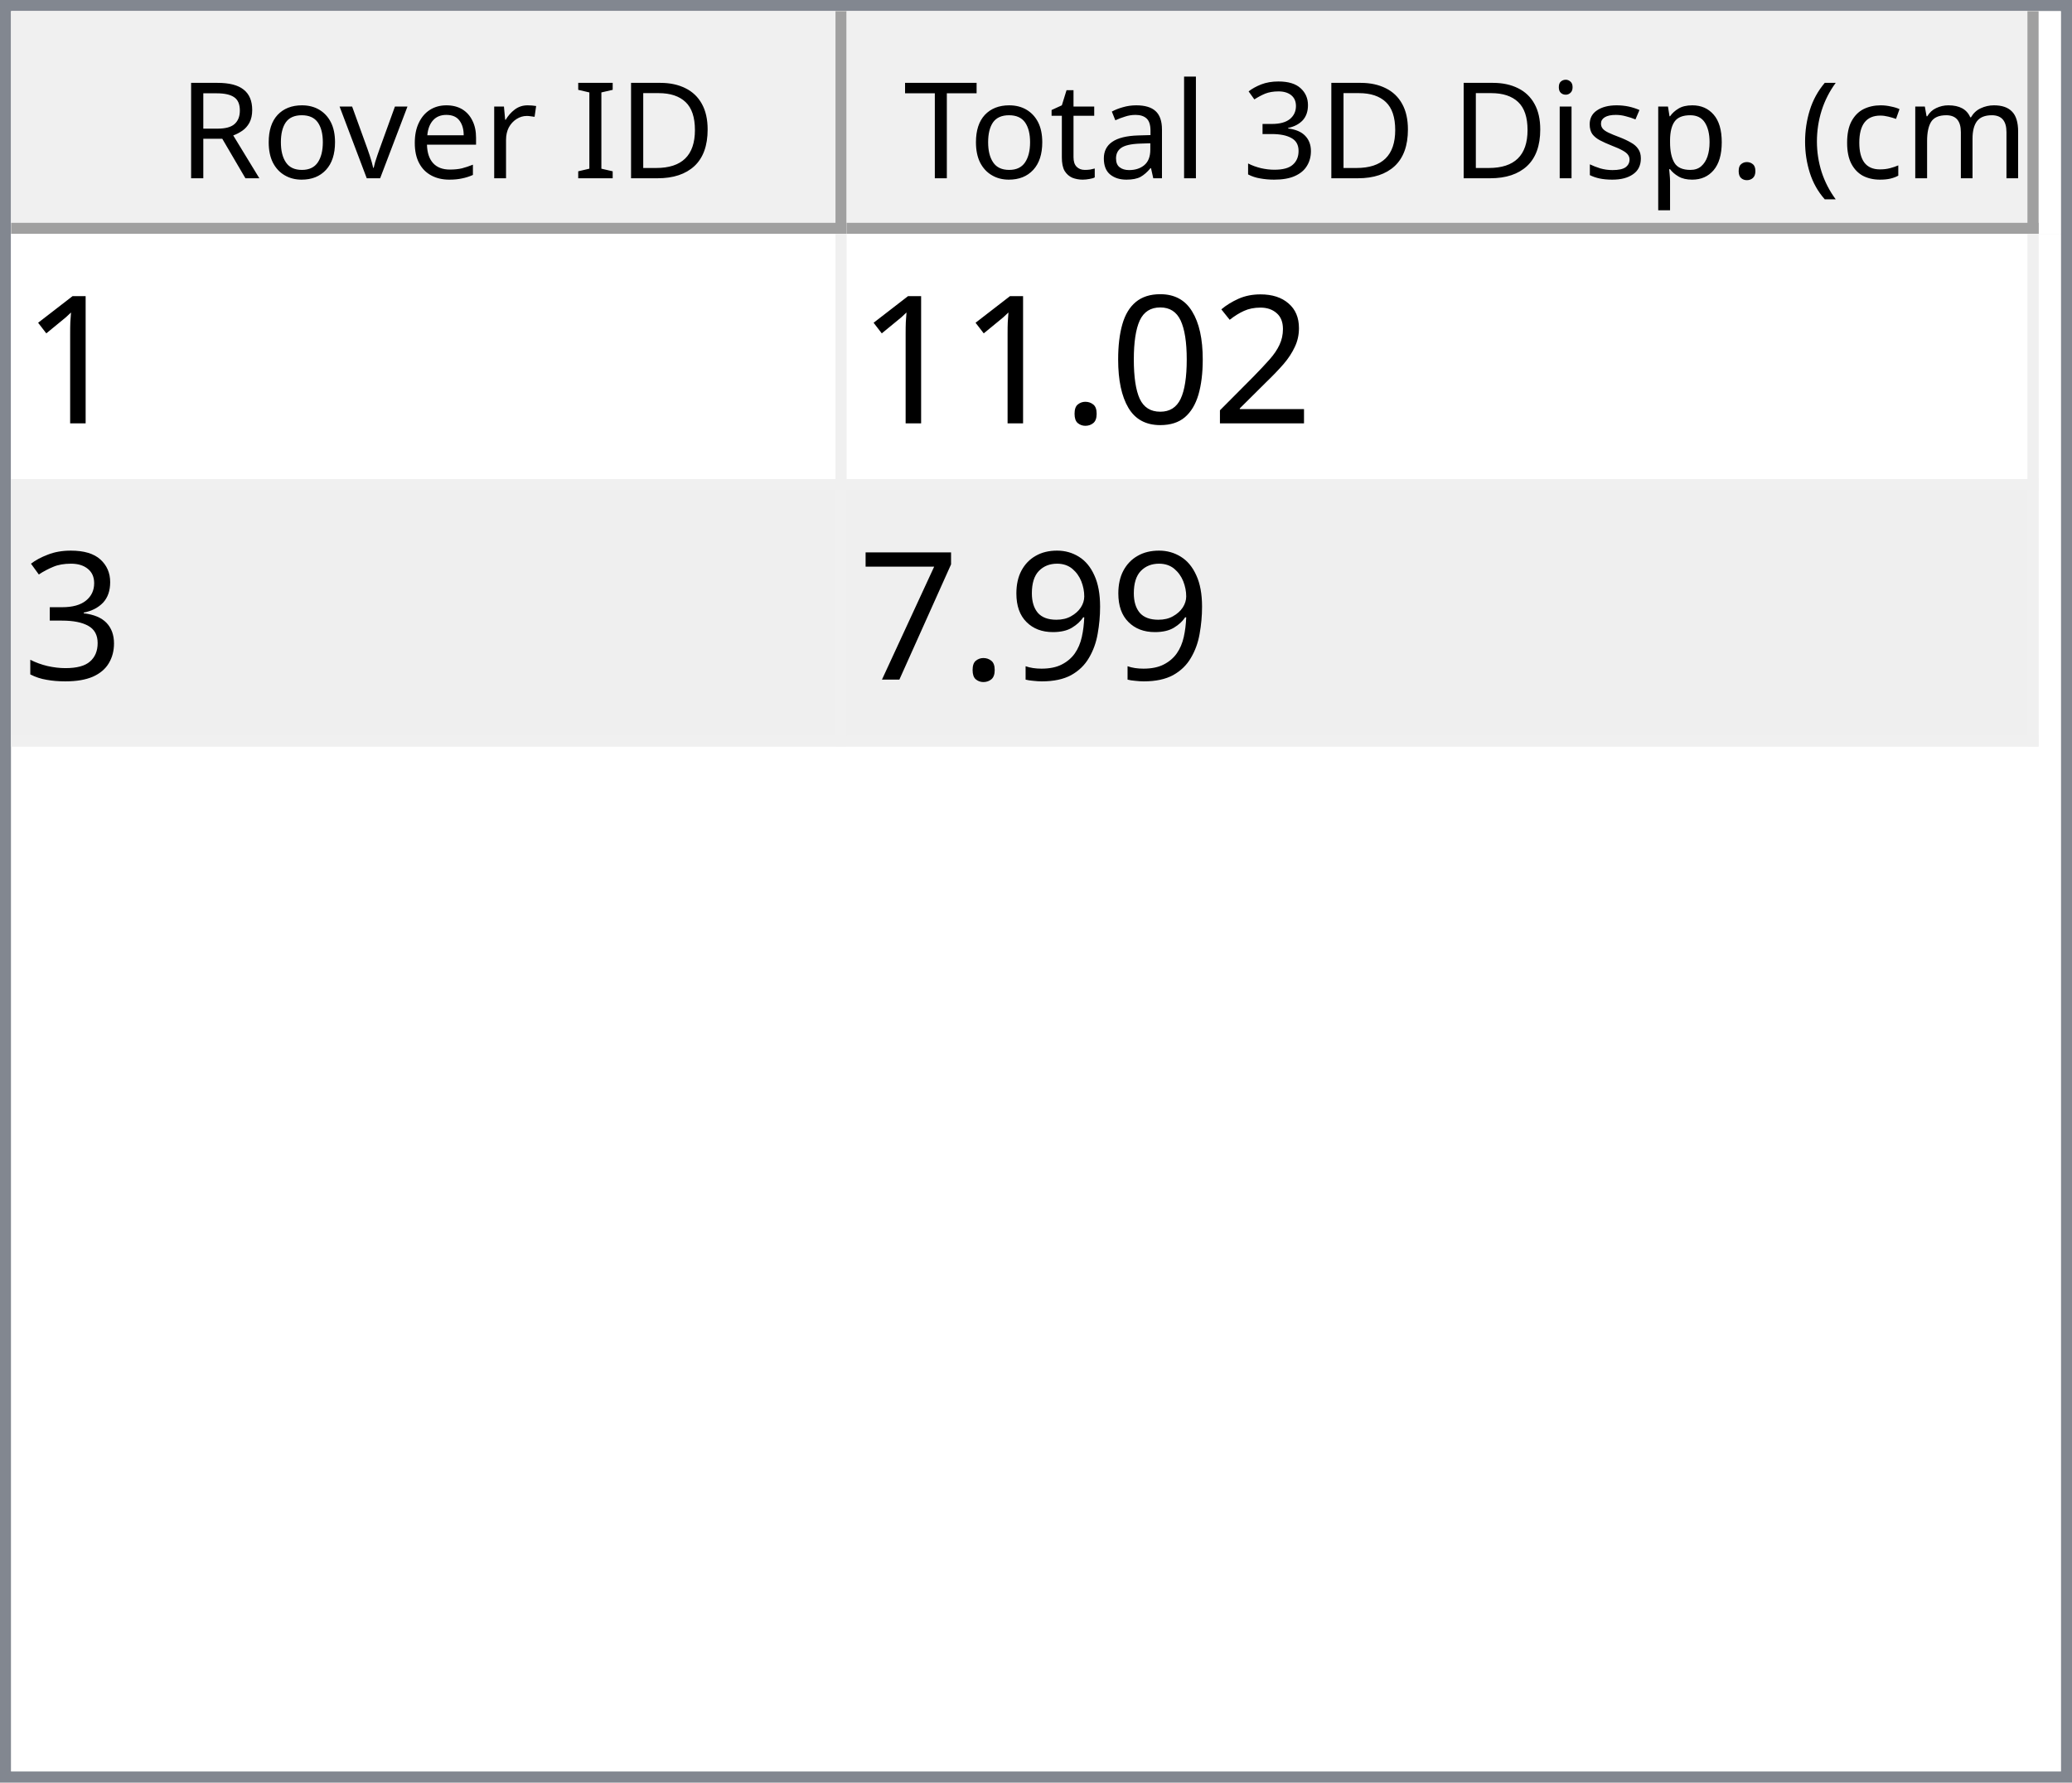
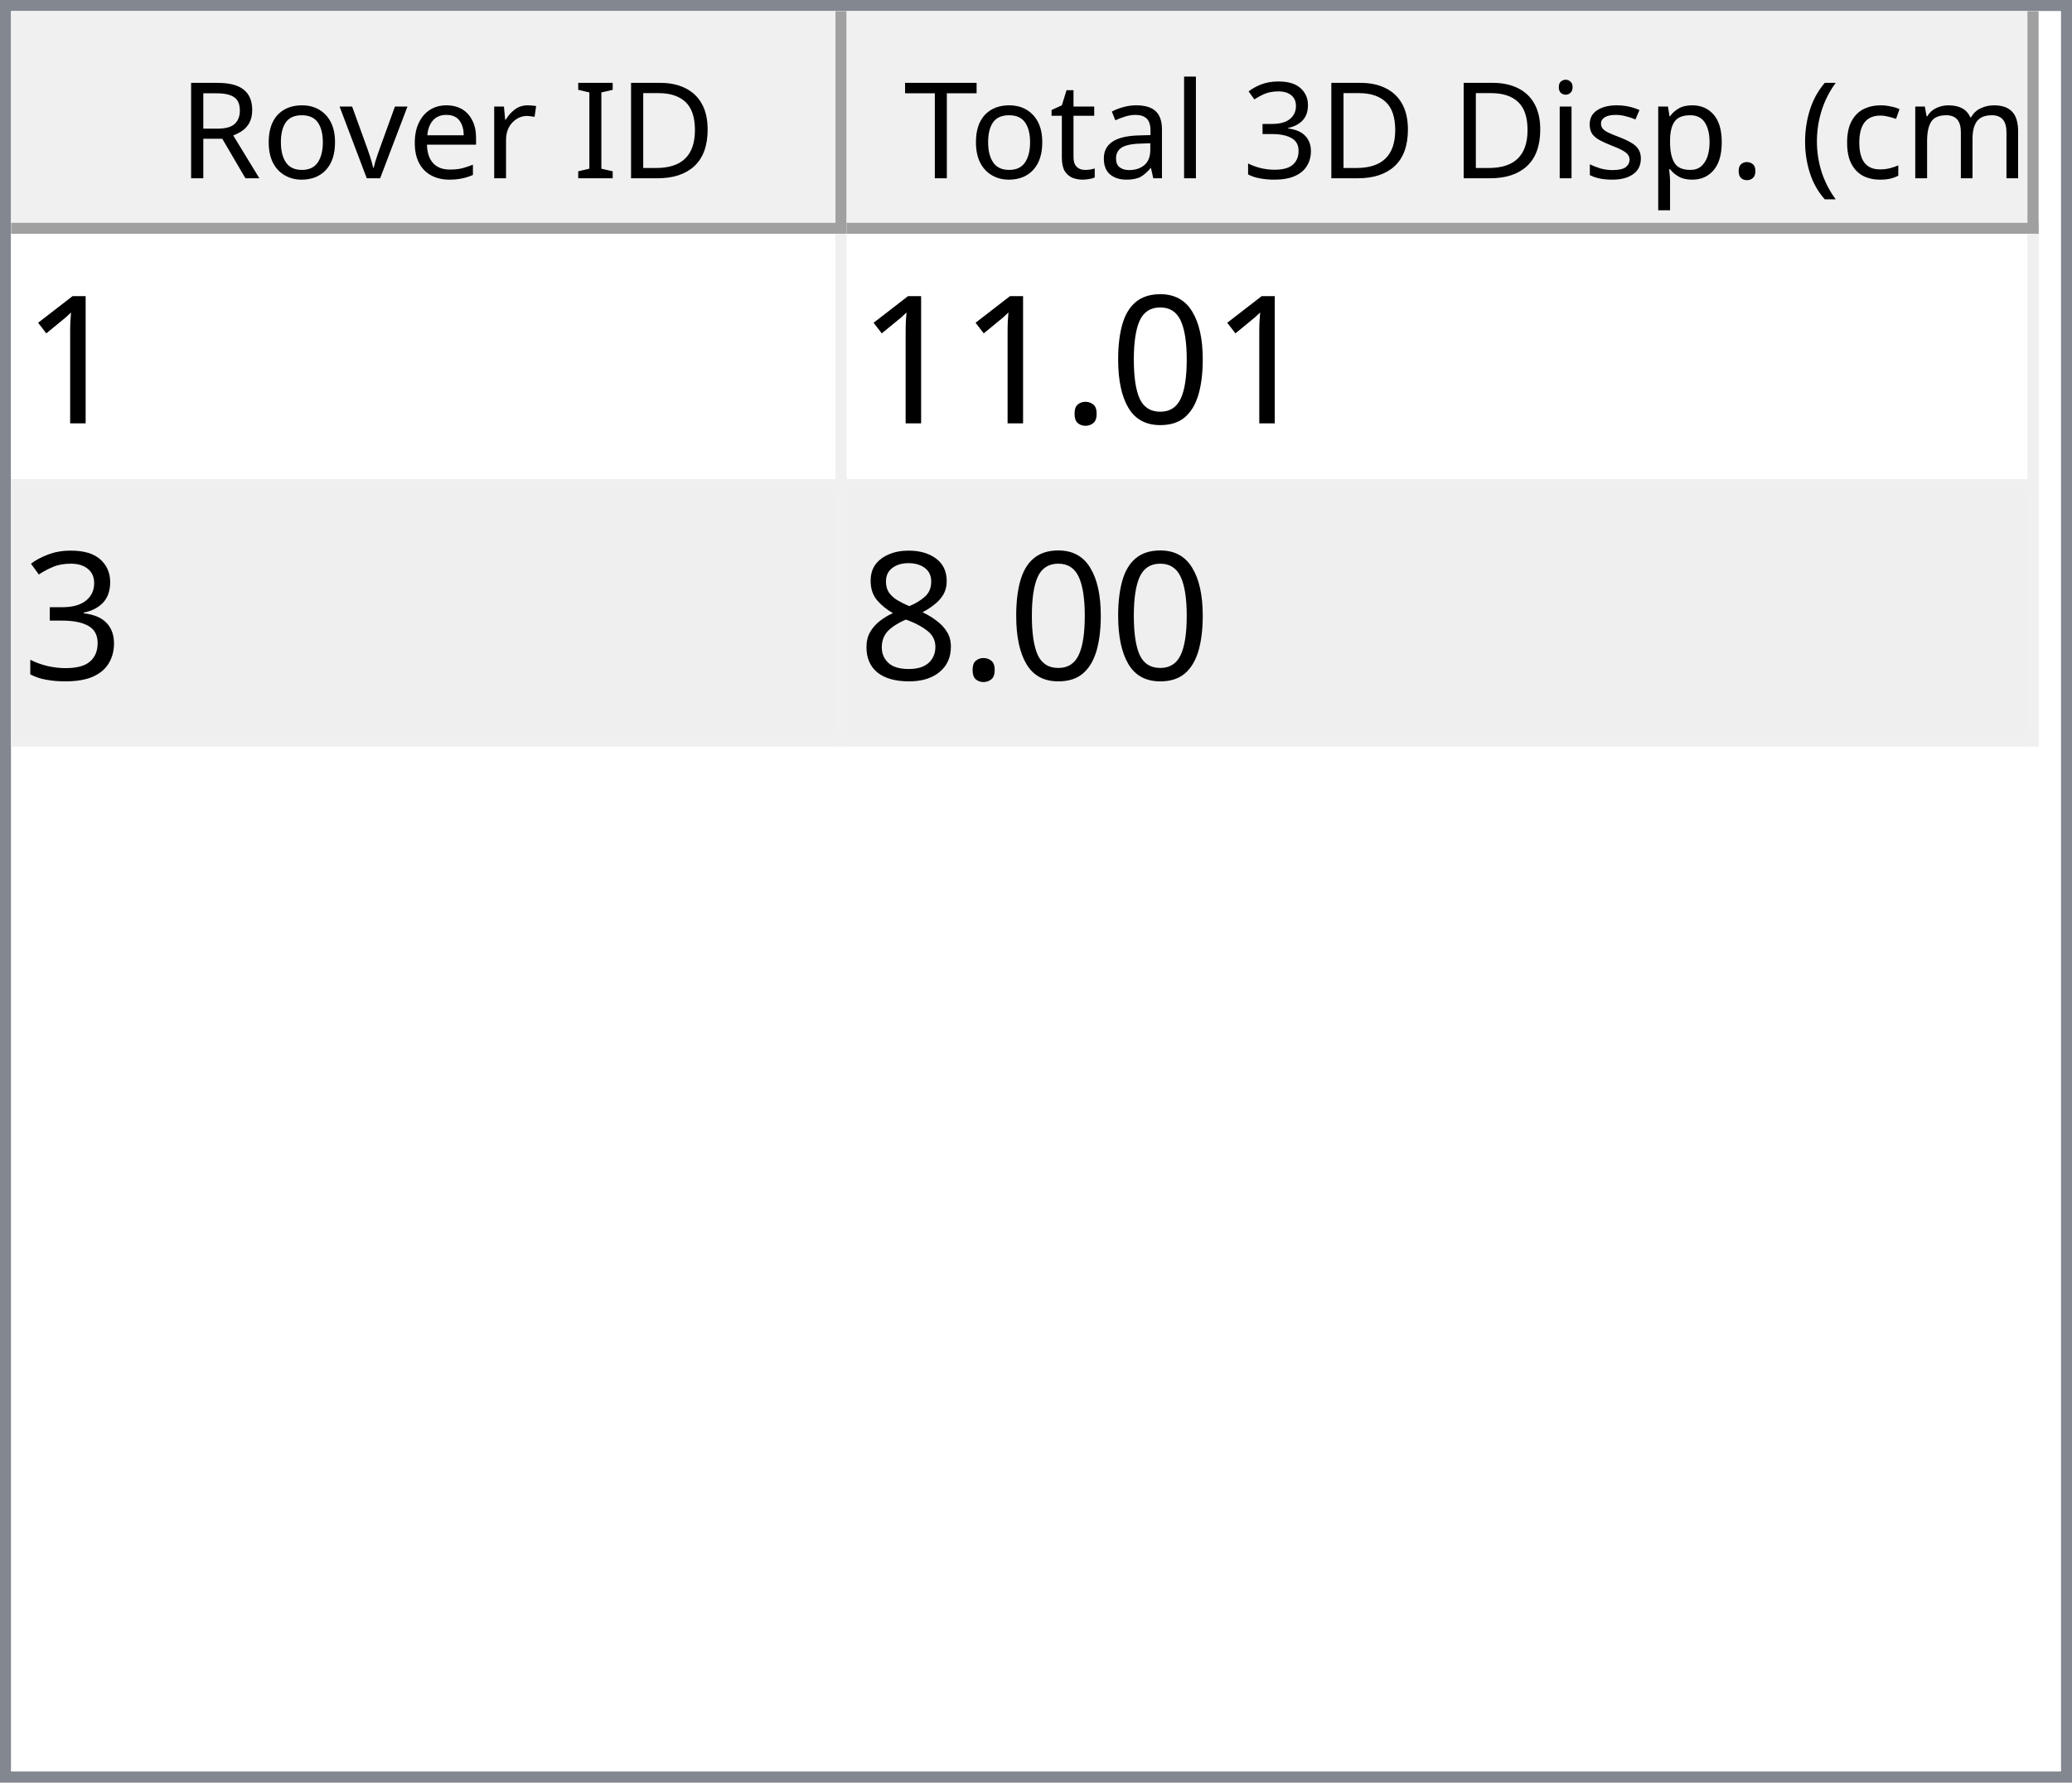
<svg xmlns="http://www.w3.org/2000/svg" style="fill-opacity:1; color-rendering:auto; color-interpolation:auto; text-rendering:auto; stroke:black; stroke-linecap:square; stroke-miterlimit:10; shape-rendering:auto; stroke-opacity:1; fill:black; stroke-dasharray:none; font-weight:normal; stroke-width:1; font-family:'Dialog'; font-style:normal; stroke-linejoin:miter; font-size:12px; stroke-dashoffset:0; image-rendering:auto;" width="186" height="160">
  <defs id="genericDefs" />
  <g>
    <defs id="defs1">
      <clipPath clipPathUnits="userSpaceOnUse" id="clipPath1">
        <path d="M0 0 L186 0 L186 160 L0 160 L0 0 Z" />
      </clipPath>
      <clipPath clipPathUnits="userSpaceOnUse" id="clipPath2">
        <path d="M0 0 L0 160 L186 160 L186 0 Z" />
      </clipPath>
      <clipPath clipPathUnits="userSpaceOnUse" id="clipPath3">
        <path d="M0 0 L0 20 L184 20 L184 0 Z" />
      </clipPath>
      <clipPath clipPathUnits="userSpaceOnUse" id="clipPath4">
        <path d="M0 0 L0 20 L75 20 L75 0 Z" />
      </clipPath>
      <clipPath clipPathUnits="userSpaceOnUse" id="clipPath5">
        <path d="M1 1 L1 19 L74 19 L74 1 Z" />
      </clipPath>
      <clipPath clipPathUnits="userSpaceOnUse" id="clipPath6">
        <path d="M0 0 L0 18 L73 18 L73 0 Z" />
      </clipPath>
      <clipPath clipPathUnits="userSpaceOnUse" id="clipPath7">
        <path d="M-0.5 -0.5 L-0.5 19.5 L74.5 19.5 L74.5 -0.5 Z" />
      </clipPath>
      <clipPath clipPathUnits="userSpaceOnUse" id="clipPath8">
        <path d="M0 0 L0 20 L107 20 L107 0 Z" />
      </clipPath>
      <clipPath clipPathUnits="userSpaceOnUse" id="clipPath9">
        <path d="M1 1 L1 19 L106 19 L106 1 Z" />
      </clipPath>
      <clipPath clipPathUnits="userSpaceOnUse" id="clipPath10">
        <path d="M0 0 L0 18 L105 18 L105 0 Z" />
      </clipPath>
      <clipPath clipPathUnits="userSpaceOnUse" id="clipPath11">
        <path d="M-0.5 -0.5 L-0.5 19.5 L106.5 19.5 L106.5 -0.5 Z" />
      </clipPath>
      <clipPath clipPathUnits="userSpaceOnUse" id="clipPath12">
        <path d="M0 0 L0 138 L184 138 L184 0 Z" />
      </clipPath>
      <clipPath clipPathUnits="userSpaceOnUse" id="clipPath13">
        <path d="M0 0 L0 46 L182 46 L182 0 Z" />
      </clipPath>
      <clipPath clipPathUnits="userSpaceOnUse" id="clipPath14">
        <path d="M-0.5 -0.5 L-0.5 45.5 L181.5 45.5 L181.5 -0.5 Z" />
      </clipPath>
      <clipPath clipPathUnits="userSpaceOnUse" id="clipPath15">
        <path d="M0 0 L0 22 L74 22 L74 0 Z" />
      </clipPath>
      <clipPath clipPathUnits="userSpaceOnUse" id="clipPath16">
        <path d="M0 0 L0 22 L106 22 L106 0 Z" />
      </clipPath>
      <font horiz-adv-x="64.551" id="font1">
        <font-face ascent="107.91" descent="25.098" units-per-em="100" style="font-style:normal; font-family:Segoe UI; font-weight:normal;" />
        <missing-glyph horiz-adv-x="64.551" d="M8.109 0 L8.109 68.266 L56.453 68.266 L56.453 0 L8.109 0 ZM15.328 7.234 L49.219 7.234 L49.219 61.031 L15.328 61.031 L15.328 7.234 Z" />
        <glyph unicode="D" horiz-adv-x="70.117" d="M9.188 0 L9.188 70.016 L28.516 70.016 Q65.531 70.016 65.531 35.891 Q65.531 19.672 55.25 9.836 Q44.969 0 27.734 0 L9.188 0 ZM17.391 62.594 L17.391 7.422 L27.828 7.422 Q41.609 7.422 49.273 14.797 Q56.938 22.172 56.938 35.688 Q56.938 62.594 28.328 62.594 L17.391 62.594 Z" />
        <glyph unicode="I" horiz-adv-x="26.611" d="M17.391 0 L9.188 0 L9.188 70.016 L17.391 70.016 L17.391 0 Z" />
        <glyph unicode=" " horiz-adv-x="27.393" d="" />
        <glyph unicode="r" horiz-adv-x="34.766" d="M34.188 41.891 Q32.078 43.5 28.125 43.5 Q23 43.5 19.555 38.672 Q16.109 33.844 16.109 25.484 L16.109 0 L8.109 0 L8.109 50 L16.109 50 L16.109 39.703 L16.312 39.703 Q18.016 44.969 21.531 47.922 Q25.047 50.875 29.391 50.875 Q32.516 50.875 34.188 50.203 L34.188 41.891 Z" />
        <glyph unicode="e" horiz-adv-x="52.295" d="M48.297 23 L12.984 23 Q13.188 14.656 17.484 10.109 Q21.781 5.562 29.297 5.562 Q37.75 5.562 44.828 11.141 L44.828 3.609 Q38.234 -1.172 27.391 -1.172 Q16.797 -1.172 10.742 5.641 Q4.688 12.453 4.688 24.812 Q4.688 36.469 11.305 43.82 Q17.922 51.172 27.734 51.172 Q37.547 51.172 42.922 44.828 Q48.297 38.484 48.297 27.203 L48.297 23 ZM40.094 29.781 Q40.047 36.719 36.75 40.578 Q33.453 44.438 27.594 44.438 Q21.922 44.438 17.969 40.383 Q14.016 36.328 13.094 29.781 L40.094 29.781 Z" />
        <glyph unicode="v" horiz-adv-x="47.9" d="M47.406 50 L27.484 0 L19.625 0 L0.688 50 L9.469 50 L22.172 13.672 Q23.578 9.672 23.922 6.688 L24.125 6.688 Q24.609 10.453 25.688 13.484 L38.969 50 L47.406 50 Z" />
        <glyph unicode="o" horiz-adv-x="58.594" d="M29 -1.172 Q17.922 -1.172 11.305 5.836 Q4.688 12.844 4.688 24.422 Q4.688 37.016 11.57 44.094 Q18.453 51.172 30.172 51.172 Q41.359 51.172 47.633 44.289 Q53.906 37.406 53.906 25.203 Q53.906 13.234 47.141 6.031 Q40.375 -1.172 29 -1.172 ZM29.594 44.438 Q21.875 44.438 17.383 39.188 Q12.891 33.938 12.891 24.703 Q12.891 15.828 17.43 10.695 Q21.969 5.562 29.594 5.562 Q37.359 5.562 41.531 10.594 Q45.703 15.625 45.703 24.906 Q45.703 34.281 41.531 39.359 Q37.359 44.438 29.594 44.438 Z" />
        <glyph unicode="R" horiz-adv-x="59.814" d="M59.375 0 L49.609 0 L37.891 19.625 Q36.281 22.359 34.766 24.289 Q33.25 26.219 31.664 27.438 Q30.078 28.656 28.25 29.219 Q26.422 29.781 24.125 29.781 L17.391 29.781 L17.391 0 L9.188 0 L9.188 70.016 L30.078 70.016 Q34.672 70.016 38.555 68.867 Q42.438 67.719 45.289 65.375 Q48.141 63.031 49.758 59.547 Q51.375 56.062 51.375 51.375 Q51.375 47.703 50.273 44.656 Q49.172 41.609 47.148 39.211 Q45.125 36.812 42.266 35.133 Q39.406 33.453 35.844 32.516 L35.844 32.328 Q37.594 31.547 38.891 30.547 Q40.188 29.547 41.359 28.18 Q42.531 26.812 43.68 25.078 Q44.828 23.344 46.234 21.047 L59.375 0 ZM17.391 62.594 L17.391 37.203 L28.516 37.203 Q31.594 37.203 34.203 38.133 Q36.812 39.062 38.719 40.797 Q40.625 42.531 41.703 45.047 Q42.781 47.562 42.781 50.688 Q42.781 56.297 39.141 59.445 Q35.5 62.594 28.609 62.594 L17.391 62.594 Z" />
        <glyph unicode=")" horiz-adv-x="30.176" d="M8.297 -15.922 L1.172 -15.922 Q16.406 2.344 16.406 26.812 Q16.406 51.469 1.078 70.016 L8.297 70.016 Q23.531 52.156 23.531 26.703 Q23.531 1.375 8.297 -15.922 Z" />
        <glyph unicode="m" horiz-adv-x="86.133" d="M79.109 0 L71.094 0 L71.094 28.719 Q71.094 37.016 68.531 40.727 Q65.969 44.438 59.906 44.438 Q54.781 44.438 51.195 39.75 Q47.609 35.062 47.609 28.516 L47.609 0 L39.594 0 L39.594 29.688 Q39.594 44.438 28.219 44.438 Q22.953 44.438 19.531 40.016 Q16.109 35.594 16.109 28.516 L16.109 0 L8.109 0 L8.109 50 L16.109 50 L16.109 42.094 L16.312 42.094 Q21.625 51.172 31.844 51.172 Q36.969 51.172 40.773 48.312 Q44.578 45.453 46 40.828 Q51.562 51.172 62.594 51.172 Q79.109 51.172 79.109 30.812 L79.109 0 Z" />
        <glyph unicode="c" horiz-adv-x="46.191" d="M42.188 2.297 Q36.422 -1.172 28.516 -1.172 Q17.828 -1.172 11.258 5.789 Q4.688 12.75 4.688 23.828 Q4.688 36.188 11.766 43.68 Q18.844 51.172 30.672 51.172 Q37.25 51.172 42.281 48.734 L42.281 40.531 Q36.719 44.438 30.375 44.438 Q22.703 44.438 17.797 38.945 Q12.891 33.453 12.891 24.516 Q12.891 15.719 17.508 10.641 Q22.125 5.562 29.891 5.562 Q36.422 5.562 42.188 9.906 L42.188 2.297 Z" />
        <glyph unicode="(" horiz-adv-x="30.176" d="M29.109 -15.922 L21.969 -15.922 Q6.844 1.375 6.844 26.703 Q6.844 52.156 21.969 70.016 L29.203 70.016 Q13.875 51.469 13.875 26.812 Q13.875 2.344 29.109 -15.922 Z" />
        <glyph unicode="." horiz-adv-x="21.68" d="M10.891 -1.078 Q8.641 -1.078 7.055 0.539 Q5.469 2.156 5.469 4.391 Q5.469 6.641 7.055 8.273 Q8.641 9.906 10.891 9.906 Q13.188 9.906 14.797 8.273 Q16.406 6.641 16.406 4.391 Q16.406 2.156 14.797 0.539 Q13.188 -1.078 10.891 -1.078 Z" />
        <glyph unicode="p" horiz-adv-x="58.789" d="M16.312 7.234 L16.109 7.234 L16.109 -23 L8.109 -23 L8.109 50 L16.109 50 L16.109 41.219 L16.312 41.219 Q22.219 51.172 33.594 51.172 Q43.266 51.172 48.688 44.461 Q54.109 37.75 54.109 26.469 Q54.109 13.922 48 6.375 Q41.891 -1.172 31.297 -1.172 Q21.578 -1.172 16.312 7.234 ZM16.109 27.391 L16.109 20.406 Q16.109 14.203 20.141 9.883 Q24.172 5.562 30.375 5.562 Q37.641 5.562 41.773 11.133 Q45.906 16.703 45.906 26.609 Q45.906 34.969 42.047 39.703 Q38.188 44.438 31.594 44.438 Q24.609 44.438 20.359 39.578 Q16.109 34.719 16.109 27.391 Z" />
        <glyph unicode="s" horiz-adv-x="42.432" d="M5.078 1.812 L5.078 10.406 Q11.625 5.562 19.484 5.562 Q30.031 5.562 30.031 12.594 Q30.031 14.594 29.125 15.992 Q28.219 17.391 26.68 18.461 Q25.141 19.531 23.07 20.383 Q21 21.234 18.609 22.172 Q15.281 23.484 12.766 24.828 Q10.25 26.172 8.57 27.859 Q6.891 29.547 6.031 31.695 Q5.172 33.844 5.172 36.719 Q5.172 40.234 6.789 42.945 Q8.406 45.656 11.086 47.484 Q13.766 49.312 17.211 50.242 Q20.656 51.172 24.312 51.172 Q30.812 51.172 35.938 48.922 L35.938 40.828 Q30.422 44.438 23.25 44.438 Q21 44.438 19.195 43.922 Q17.391 43.406 16.094 42.477 Q14.797 41.547 14.086 40.258 Q13.375 38.969 13.375 37.406 Q13.375 35.453 14.086 34.133 Q14.797 32.812 16.164 31.789 Q17.531 30.766 19.484 29.938 Q21.438 29.109 23.922 28.125 Q27.25 26.859 29.883 25.516 Q32.516 24.172 34.375 22.484 Q36.234 20.797 37.234 18.602 Q38.234 16.406 38.234 13.375 Q38.234 9.672 36.602 6.938 Q34.969 4.203 32.234 2.398 Q29.5 0.594 25.93 -0.289 Q22.359 -1.172 18.453 -1.172 Q10.75 -1.172 5.078 1.812 Z" />
        <glyph unicode="i" horiz-adv-x="24.219" d="M12.203 62.703 Q10.062 62.703 8.547 64.164 Q7.031 65.625 7.031 67.875 Q7.031 70.125 8.547 71.609 Q10.062 73.094 12.203 73.094 Q14.406 73.094 15.945 71.609 Q17.484 70.125 17.484 67.875 Q17.484 65.719 15.945 64.211 Q14.406 62.703 12.203 62.703 ZM16.109 0 L8.109 0 L8.109 50 L16.109 50 L16.109 0 Z" />
        <glyph unicode="3" horiz-adv-x="53.906" d="M46.531 19.828 Q46.531 15.094 44.75 11.211 Q42.969 7.328 39.719 4.57 Q36.469 1.812 31.93 0.297 Q27.391 -1.219 21.922 -1.219 Q11.922 -1.219 6 2.594 L6 11.188 Q13.094 5.609 22.219 5.609 Q25.875 5.609 28.828 6.539 Q31.781 7.469 33.906 9.227 Q36.031 10.984 37.18 13.477 Q38.328 15.969 38.328 19.094 Q38.328 32.812 18.797 32.812 L12.984 32.812 L12.984 39.594 L18.5 39.594 Q35.797 39.594 35.797 52.484 Q35.797 64.406 22.609 64.406 Q15.188 64.406 8.688 59.422 L8.688 67.188 Q15.375 71.188 24.609 71.188 Q29 71.188 32.57 69.969 Q36.141 68.75 38.68 66.555 Q41.219 64.359 42.609 61.281 Q44 58.203 44 54.5 Q44 40.672 30.031 36.719 L30.031 36.531 Q33.594 36.141 36.625 34.797 Q39.656 33.453 41.852 31.305 Q44.047 29.156 45.289 26.25 Q46.531 23.344 46.531 19.828 Z" />
        <glyph unicode="l" horiz-adv-x="24.219" d="M16.109 0 L8.109 0 L8.109 74.031 L16.109 74.031 L16.109 0 Z" />
        <glyph unicode="a" horiz-adv-x="50.879" d="M43.891 0 L35.891 0 L35.891 7.812 L35.688 7.812 Q30.469 -1.172 20.312 -1.172 Q12.844 -1.172 8.617 2.781 Q4.391 6.734 4.391 13.281 Q4.391 27.297 20.906 29.594 L35.891 31.688 Q35.891 44.438 25.594 44.438 Q16.547 44.438 9.281 38.281 L9.281 46.484 Q16.656 51.172 26.266 51.172 Q43.891 51.172 43.891 32.516 L43.891 0 ZM35.891 25.297 L23.828 23.641 Q18.266 22.859 15.43 20.875 Q12.594 18.891 12.594 13.875 Q12.594 10.203 15.211 7.883 Q17.828 5.562 22.172 5.562 Q28.125 5.562 32.008 9.742 Q35.891 13.922 35.891 20.312 L35.891 25.297 Z" />
        <glyph unicode="t" horiz-adv-x="33.887" d="M31.297 0.484 Q28.469 -1.078 23.828 -1.078 Q10.688 -1.078 10.688 13.578 L10.688 43.172 L2.094 43.172 L2.094 50 L10.688 50 L10.688 62.203 L18.703 64.797 L18.703 50 L31.297 50 L31.297 43.172 L18.703 43.172 L18.703 14.984 Q18.703 9.969 20.414 7.82 Q22.125 5.672 26.078 5.672 Q29.109 5.672 31.297 7.328 L31.297 0.484 Z" />
        <glyph unicode="T" horiz-adv-x="52.393" d="M50.594 62.594 L30.375 62.594 L30.375 0 L22.172 0 L22.172 62.594 L2 62.594 L2 70.016 L50.594 70.016 L50.594 62.594 Z" />
      </font>
      <font horiz-adv-x="75.0" id="font2">
        <font-face ascent="100.537" descent="21.973" units-per-em="100" style="font-style:normal; font-family:sans-serif; font-weight:normal;" />
        <missing-glyph horiz-adv-x="75.0" d="M12.5 0 L12.5 62.5 L62.5 62.5 L62.5 0 L12.5 0 ZM14.062 1.562 L60.938 1.562 L60.938 60.938 L14.062 60.938 L14.062 1.562 Z" />
        <glyph unicode="1" horiz-adv-x="55.615" d="M37.25 0 L28.469 0 L28.469 56 Q25.297 52.984 20.141 49.953 Q14.984 46.922 10.891 45.406 L10.891 53.906 Q18.266 57.375 23.781 62.305 Q29.297 67.234 31.594 71.875 L37.25 71.875 L37.25 0 Z" />
-         <glyph unicode="2" horiz-adv-x="55.615" d="M50.344 8.453 L50.344 0 L3.031 0 Q2.938 3.172 4.047 6.109 Q5.859 10.938 9.836 15.625 Q13.812 20.312 21.344 26.469 Q33.016 36.031 37.117 41.625 Q41.219 47.219 41.219 52.203 Q41.219 57.422 37.477 61.008 Q33.734 64.594 27.734 64.594 Q21.391 64.594 17.578 60.789 Q13.766 56.984 13.719 50.25 L4.688 51.172 Q5.609 61.281 11.664 66.578 Q17.719 71.875 27.938 71.875 Q38.234 71.875 44.242 66.164 Q50.25 60.453 50.25 52 Q50.25 47.703 48.492 43.555 Q46.734 39.406 42.656 34.812 Q38.578 30.219 29.109 22.219 Q21.188 15.578 18.945 13.211 Q16.703 10.844 15.234 8.453 L50.344 8.453 Z" />
        <glyph unicode="0" horiz-adv-x="55.615" d="M4.156 35.297 Q4.156 48 6.766 55.742 Q9.375 63.484 14.523 67.68 Q19.672 71.875 27.484 71.875 Q33.25 71.875 37.594 69.555 Q41.938 67.234 44.773 62.867 Q47.609 58.5 49.219 52.227 Q50.828 45.953 50.828 35.297 Q50.828 22.703 48.242 14.969 Q45.656 7.234 40.508 3.008 Q35.359 -1.219 27.484 -1.219 Q17.141 -1.219 11.234 6.203 Q4.156 15.141 4.156 35.297 ZM13.188 35.297 Q13.188 17.672 17.312 11.836 Q21.438 6 27.484 6 Q33.547 6 37.672 11.859 Q41.797 17.719 41.797 35.297 Q41.797 52.984 37.672 58.789 Q33.547 64.594 27.391 64.594 Q21.344 64.594 17.719 59.469 Q13.188 52.938 13.188 35.297 Z" />
        <glyph unicode="." horiz-adv-x="27.783" d="M9.078 0 L9.078 10.016 L19.094 10.016 L19.094 0 L9.078 0 Z" />
        <glyph unicode="3" horiz-adv-x="55.615" d="M4.203 18.891 L12.984 20.062 Q14.5 12.594 18.141 9.297 Q21.781 6 27 6 Q33.203 6 37.477 10.297 Q41.75 14.594 41.75 20.953 Q41.75 27 37.797 30.93 Q33.844 34.859 27.734 34.859 Q25.25 34.859 21.531 33.891 L22.516 41.609 Q23.391 41.5 23.922 41.5 Q29.547 41.5 34.039 44.43 Q38.531 47.359 38.531 53.469 Q38.531 58.297 35.258 61.477 Q31.984 64.656 26.812 64.656 Q21.688 64.656 18.266 61.43 Q14.844 58.203 13.875 51.766 L5.078 53.328 Q6.688 62.156 12.398 67.016 Q18.109 71.875 26.609 71.875 Q32.469 71.875 37.398 69.359 Q42.328 66.844 44.945 62.5 Q47.562 58.156 47.562 53.266 Q47.562 48.641 45.07 44.828 Q42.578 41.016 37.703 38.766 Q44.047 37.312 47.562 32.695 Q51.078 28.078 51.078 21.141 Q51.078 11.766 44.242 5.25 Q37.406 -1.266 26.953 -1.266 Q17.531 -1.266 11.305 4.352 Q5.078 9.969 4.203 18.891 Z" />
-         <glyph unicode="9" horiz-adv-x="55.615" d="M5.469 16.547 L13.922 17.328 Q14.984 11.375 18.016 8.688 Q21.047 6 25.781 6 Q29.828 6 32.883 7.859 Q35.938 9.719 37.891 12.82 Q39.844 15.922 41.164 21.195 Q42.484 26.469 42.484 31.938 Q42.484 32.516 42.438 33.688 Q39.797 29.5 35.234 26.883 Q30.672 24.266 25.344 24.266 Q16.453 24.266 10.305 30.711 Q4.156 37.156 4.156 47.703 Q4.156 58.594 10.578 65.234 Q17 71.875 26.656 71.875 Q33.641 71.875 39.43 68.117 Q45.219 64.359 48.219 57.398 Q51.219 50.438 51.219 37.25 Q51.219 23.531 48.242 15.406 Q45.266 7.281 39.383 3.031 Q33.5 -1.219 25.594 -1.219 Q17.188 -1.219 11.867 3.445 Q6.547 8.109 5.469 16.547 ZM41.453 48.141 Q41.453 55.719 37.43 60.156 Q33.406 64.594 27.734 64.594 Q21.875 64.594 17.531 59.812 Q13.188 55.031 13.188 47.406 Q13.188 40.578 17.312 36.305 Q21.438 32.031 27.484 32.031 Q33.594 32.031 37.523 36.305 Q41.453 40.578 41.453 48.141 Z" />
-         <glyph unicode="7" horiz-adv-x="55.615" d="M4.734 62.203 L4.734 70.656 L51.078 70.656 L51.078 63.812 Q44.234 56.547 37.523 44.484 Q30.812 32.422 27.156 19.672 Q24.516 10.688 23.781 0 L14.75 0 Q14.891 8.453 18.062 20.414 Q21.234 32.375 27.172 43.484 Q33.109 54.594 39.797 62.203 L4.734 62.203 Z" />
+         <glyph unicode="8" horiz-adv-x="55.615" d="M17.672 38.812 Q12.203 40.828 9.57 44.539 Q6.938 48.25 6.938 53.422 Q6.938 61.234 12.555 66.555 Q18.172 71.875 27.484 71.875 Q36.859 71.875 42.578 66.43 Q48.297 60.984 48.297 53.172 Q48.297 48.188 45.68 44.508 Q43.062 40.828 37.75 38.812 Q44.344 36.672 47.781 31.883 Q51.219 27.094 51.219 20.453 Q51.219 11.281 44.727 5.031 Q38.234 -1.219 27.641 -1.219 Q17.047 -1.219 10.547 5.055 Q4.047 11.328 4.047 20.703 Q4.047 27.688 7.594 32.398 Q11.141 37.109 17.672 38.812 ZM15.922 53.719 Q15.922 48.641 19.195 45.414 Q22.469 42.188 27.688 42.188 Q32.766 42.188 36.016 45.383 Q39.266 48.578 39.266 53.219 Q39.266 58.062 35.914 61.359 Q32.562 64.656 27.594 64.656 Q22.562 64.656 19.242 61.43 Q15.922 58.203 15.922 53.719 ZM13.094 20.656 Q13.094 16.891 14.875 13.375 Q16.656 9.859 20.172 7.93 Q23.688 6 27.734 6 Q34.031 6 38.133 10.055 Q42.234 14.109 42.234 20.359 Q42.234 26.703 38.016 30.859 Q33.797 35.016 27.438 35.016 Q21.234 35.016 17.164 30.914 Q13.094 26.812 13.094 20.656 Z" />
      </font>
    </defs>
    <g style="fill:white; stroke:white;">
      <rect x="0" y="0" width="186" style="clip-path:url(#clipPath1); stroke:none;" height="160" />
    </g>
    <g style="fill:white; text-rendering:optimizeSpeed; color-rendering:optimizeSpeed; image-rendering:optimizeSpeed; shape-rendering:crispEdges; stroke:white; color-interpolation:sRGB;">
      <rect x="0" width="186" height="160" y="0" style="stroke:none;" />
      <path style="stroke:none;" d="M0 160 L186 160 L186 0 L0 0 Z" />
    </g>
    <g style="fill:rgb(240,240,240); font-family:'Segoe UI'; stroke:rgb(240,240,240);">
      <rect x="0" y="0" width="186" style="clip-path:url(#clipPath2); stroke:none;" height="160" />
    </g>
    <g style="fill:rgb(130,135,144); font-family:'Segoe UI'; stroke:rgb(130,135,144);">
      <path d="M0 0 L186 0 L186 160 L0 160 L0 0 ZM1 1 L185 1 L185 159 L1 159 L1 1 Z" style="fill-rule:evenodd; clip-path:url(#clipPath2); stroke:none;" />
    </g>
    <g style="fill:white; font-family:'Segoe UI'; stroke:white;" transform="translate(1,1)">
      <rect x="0" y="0" width="184" style="clip-path:url(#clipPath3); stroke:none;" height="20" />
    </g>
    <g style="fill:rgb(240,240,240); font-family:'Segoe UI'; stroke:rgb(240,240,240);" transform="translate(1,1)">
      <rect x="0" y="0" width="75" style="clip-path:url(#clipPath4); stroke:none;" height="20" />
    </g>
    <g style="font-family:'Segoe UI';" transform="translate(2,2)">
      <text x="14" xml:space="preserve" y="14" style="clip-path:url(#clipPath6); stroke:none;">Rover ID</text>
    </g>
    <g style="fill:rgb(160,160,160); font-family:'Segoe UI'; stroke:rgb(160,160,160); stroke-linejoin:bevel;" transform="translate(1.5,1.5)">
      <line x1="74" x2="74" y1="0" style="fill:none; clip-path:url(#clipPath7);" y2="19" />
    </g>
    <g style="fill:rgb(160,160,160); font-family:'Segoe UI'; stroke:rgb(160,160,160); stroke-linejoin:bevel;" transform="matrix(1,0,0,1,1,1) translate(0.5,0.5)">
      <line x1="0" x2="74" y1="19" style="fill:none; clip-path:url(#clipPath7);" y2="19" />
    </g>
    <g style="fill:rgb(240,240,240); font-family:'Segoe UI'; stroke:rgb(240,240,240);" transform="translate(76,1)">
      <rect x="0" y="0" width="107" style="clip-path:url(#clipPath8); stroke:none;" height="20" />
    </g>
    <g style="font-family:'Segoe UI';" transform="translate(77,2)">
      <text x="1" xml:space="preserve" y="14" style="clip-path:url(#clipPath10); stroke:none;"> Total 3D Disp. (cm)</text>
    </g>
    <g style="fill:rgb(160,160,160); font-family:'Segoe UI'; stroke:rgb(160,160,160); stroke-linejoin:bevel;" transform="translate(76.5,1.5)">
      <line x1="106" x2="106" y1="0" style="fill:none; clip-path:url(#clipPath11);" y2="19" />
    </g>
    <g style="fill:rgb(160,160,160); font-family:'Segoe UI'; stroke:rgb(160,160,160); stroke-linejoin:bevel;" transform="matrix(1,0,0,1,76,1) translate(0.5,0.5)">
      <line x1="0" x2="106" y1="19" style="fill:none; clip-path:url(#clipPath11);" y2="19" />
    </g>
    <g style="fill:white; font-family:'Segoe UI'; stroke:white;" transform="translate(1,21)">
      <rect x="0" y="0" width="184" style="clip-path:url(#clipPath12); stroke:none;" height="138" />
    </g>
    <g style="fill:rgb(240,240,240); font-size:16px; font-family:sans-serif; stroke:rgb(240,240,240);" transform="translate(1,21)">
      <rect x="0" y="0" width="182" style="clip-path:url(#clipPath13); stroke:none;" height="46" />
      <line transform="translate(0.5,0.5)" x1="0" x2="181" y1="22" style="clip-path:url(#clipPath14); fill:none; stroke-linejoin:bevel;" y2="22" />
    </g>
    <g transform="matrix(1,0,0,1,1,21) translate(0.5,0.5)" style="fill:rgb(240,240,240); font-size:16px; font-family:sans-serif; stroke:rgb(240,240,240); stroke-linejoin:bevel;">
      <line x1="0" x2="181" y1="45" style="fill:none; clip-path:url(#clipPath14);" y2="45" />
    </g>
    <g transform="matrix(1,0,0,1,1,21) translate(0.5,0.5)" style="fill:rgb(240,240,240); font-size:16px; font-family:sans-serif; stroke:rgb(240,240,240); stroke-linejoin:bevel;">
      <line x1="74" x2="74" y1="0" style="fill:none; clip-path:url(#clipPath14);" y2="45" />
    </g>
    <g transform="matrix(1,0,0,1,1,21) translate(0.5,0.5)" style="fill:rgb(240,240,240); font-size:16px; font-family:sans-serif; stroke:rgb(240,240,240); stroke-linejoin:bevel;">
      <line x1="181" x2="181" y1="0" style="fill:none; clip-path:url(#clipPath14);" y2="45" />
    </g>
    <g style="fill:white; font-size:16px; font-family:sans-serif; stroke:white;" transform="matrix(1,0,0,1,1,21)">
      <rect x="0" y="0" width="74" style="clip-path:url(#clipPath15); stroke:none;" height="22" />
      <text x="1" y="17" style="fill:black; clip-path:url(#clipPath15); stroke:none;" xml:space="preserve">1</text>
    </g>
    <g style="fill:white; font-size:16px; font-family:sans-serif; stroke:white;" transform="matrix(1,0,0,1,1,21) translate(75,0)">
      <rect x="0" y="0" width="106" style="clip-path:url(#clipPath16); stroke:none;" height="22" />
-       <text x="1" y="17" style="fill:black; clip-path:url(#clipPath16); stroke:none;" xml:space="preserve">11.02</text>
+       <text x="1" y="17" style="fill:black; clip-path:url(#clipPath16); stroke:none;" xml:space="preserve">11.01</text>
    </g>
    <g style="fill:rgb(239,239,239); font-size:16px; font-family:sans-serif; stroke:rgb(239,239,239);" transform="matrix(1,0,0,1,1,21) translate(0,23)">
      <rect x="0" y="0" width="74" style="clip-path:url(#clipPath15); stroke:none;" height="22" />
      <text x="1" y="17" style="fill:black; clip-path:url(#clipPath15); stroke:none;" xml:space="preserve">3</text>
    </g>
    <g style="fill:rgb(239,239,239); font-size:16px; font-family:sans-serif; stroke:rgb(239,239,239);" transform="matrix(1,0,0,1,1,21) translate(75,23)">
      <rect x="0" y="0" width="106" style="clip-path:url(#clipPath16); stroke:none;" height="22" />
-       <text x="1" y="17" style="fill:black; clip-path:url(#clipPath16); stroke:none;" xml:space="preserve">7.99</text>
+       <text x="1" y="17" style="fill:black; clip-path:url(#clipPath16); stroke:none;" xml:space="preserve">8.00</text>
    </g>
  </g>
</svg>
